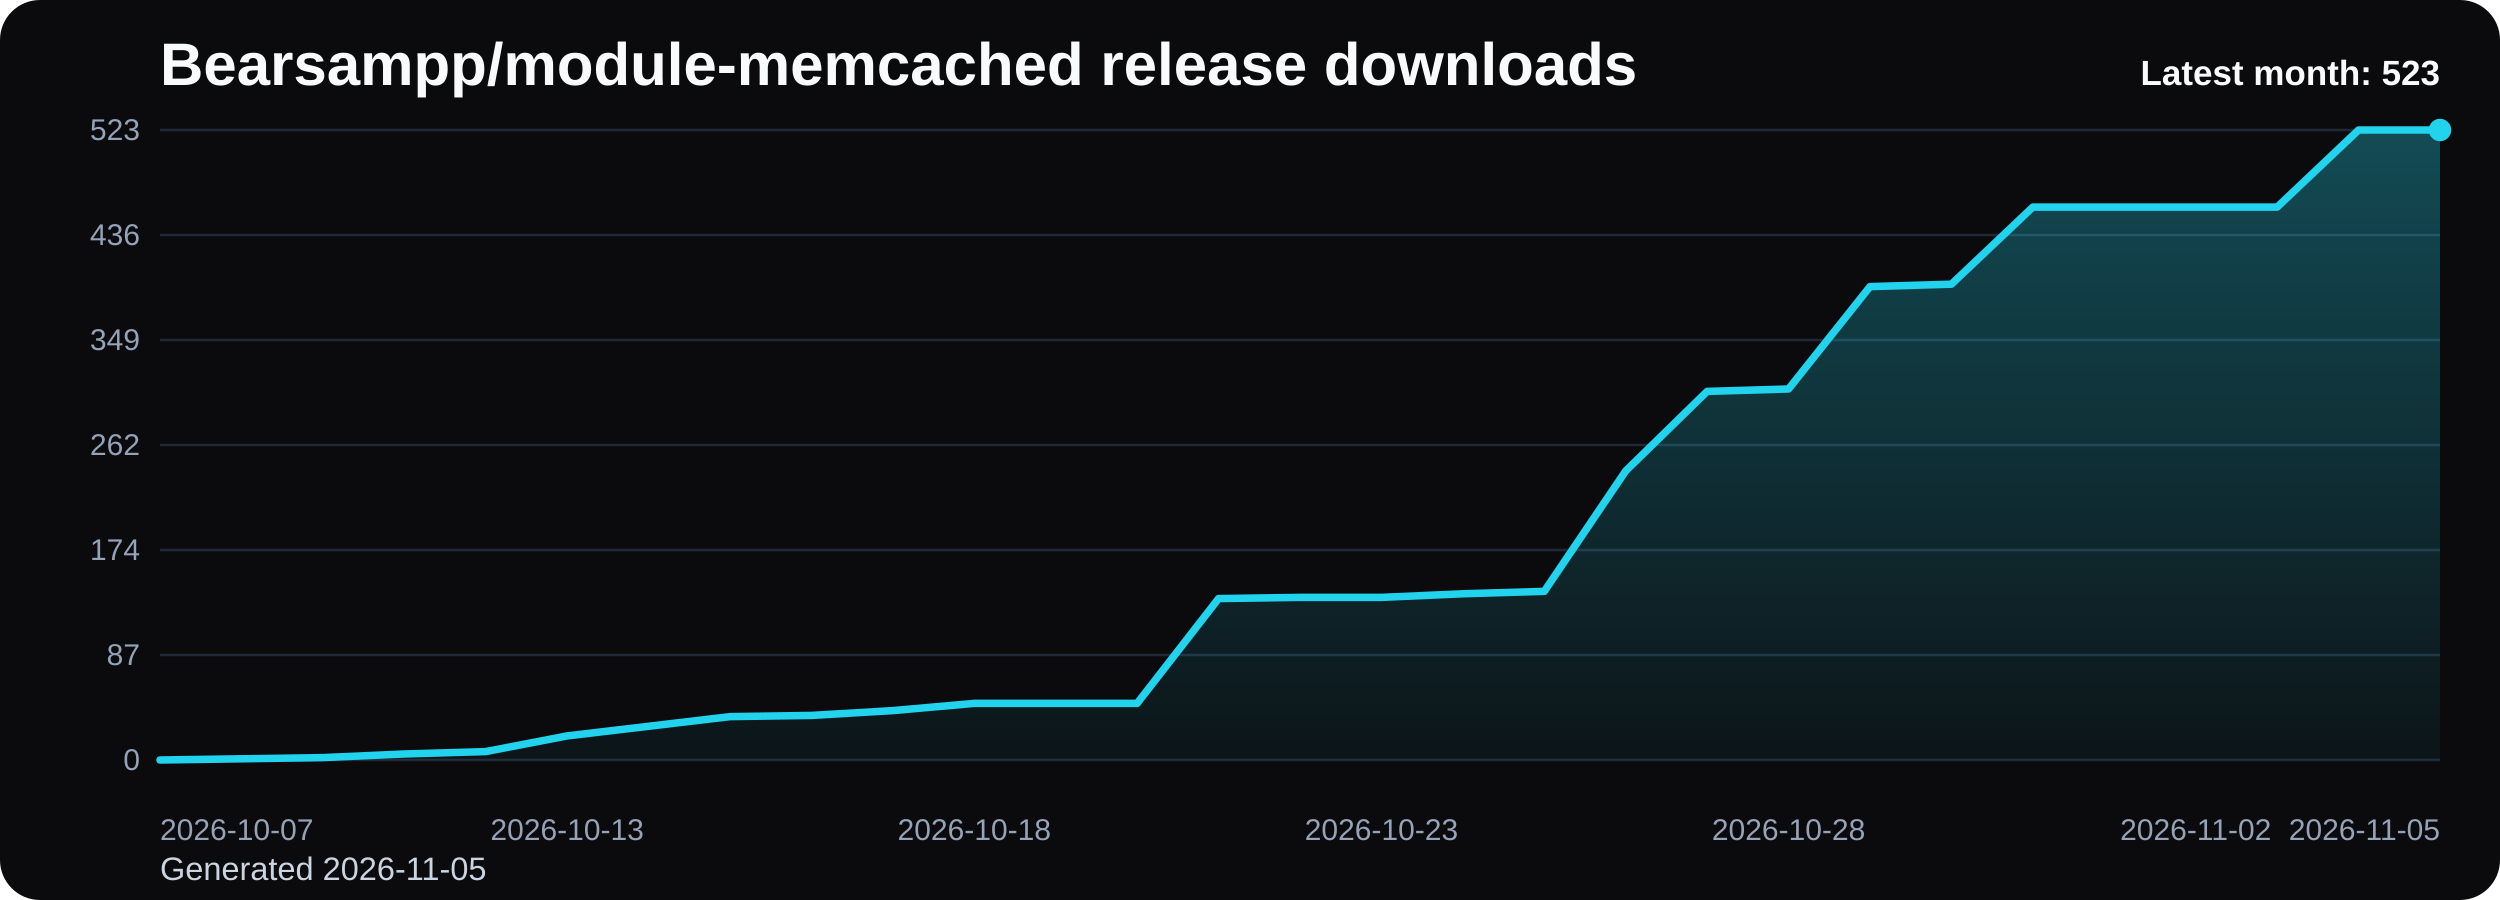
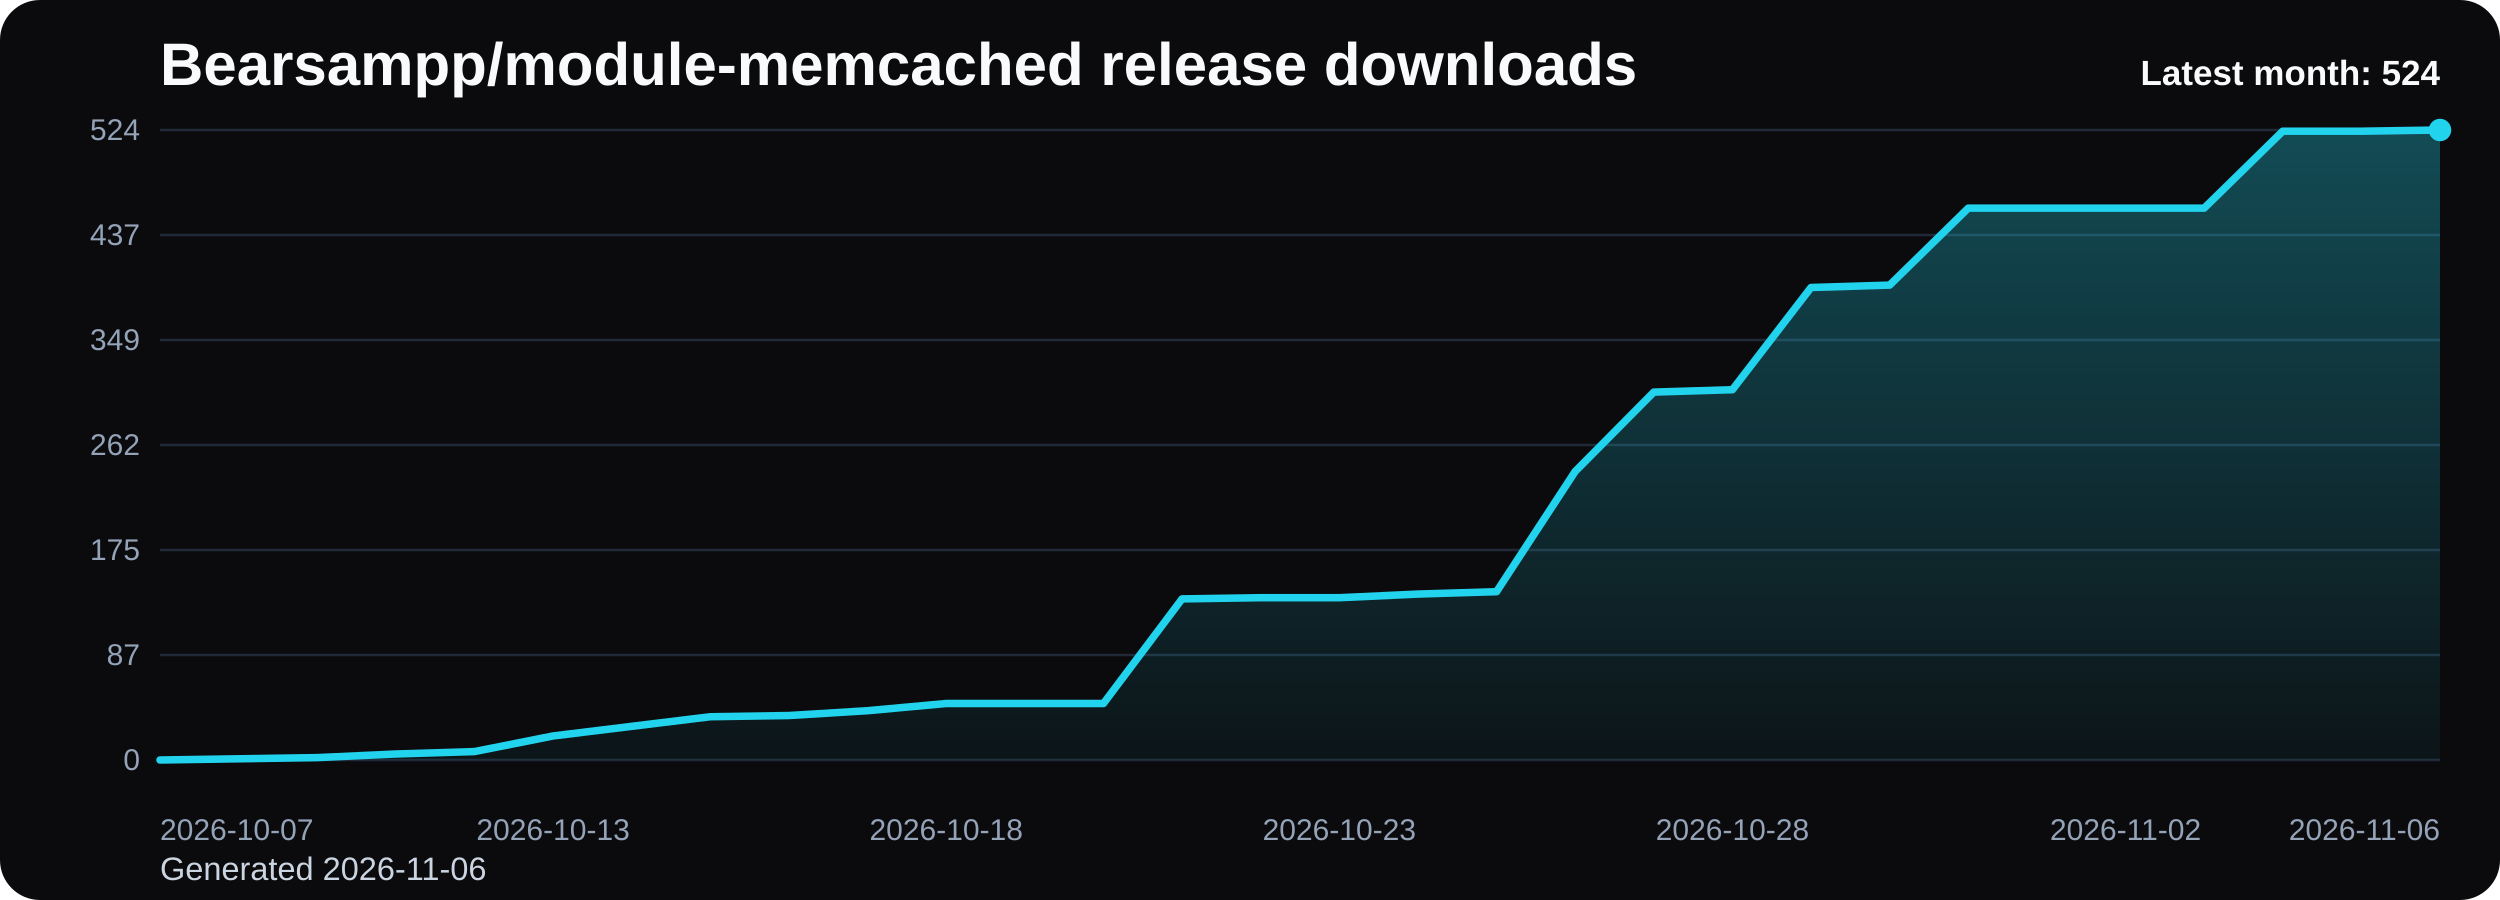
<svg xmlns="http://www.w3.org/2000/svg" viewBox="0 0 1000 360" role="img" aria-label="Bearsampp/module-memcached release downloads chart">
  <defs>
    <linearGradient id="fill-monthly-black" x1="0" y1="0" x2="0" y2="1">
      <stop offset="0%" stop-color="#22d3ee" stop-opacity="0.32" />
      <stop offset="100%" stop-color="#22d3ee" stop-opacity="0.05" />
    </linearGradient>
    <style>
      .bg { fill: #0b0b0d; }
      .title { font: 700 24px Arial, sans-serif; fill: #f8fafc; }
      .sub { font: 400 13px Arial, sans-serif; fill: #cbd5e1; }
      .grid { stroke: #1f2937; stroke-width: 1; }
      .axis { font: 400 12px Arial, sans-serif; fill: #94a3b8; }
      .line { fill: none; stroke: #22d3ee; stroke-width: 3; stroke-linecap: round; stroke-linejoin: round; }
      .dot { fill: #22d3ee; }
      .value { font: 600 11px Arial, sans-serif; fill: #cbd5e1; }
      .latest { font: 700 14px Arial, sans-serif; fill: #f8fafc; }
    </style>
  </defs>
  <rect class="bg" x="0" y="0" width="1000" height="360" rx="16" />
  <text class="title" x="64" y="34">Bearsampp/module-memcached release downloads</text>
-   <text class="sub" x="64" y="352">Generated 2026-11-05</text>
+   <text class="sub" x="64" y="352">Generated 2026-11-06</text>
  <line x1="64" y1="52.00" x2="976" y2="52.00" class="grid" />
-   <text x="56" y="56.00" text-anchor="end" class="axis">523</text>
+   <text x="56" y="56.00" text-anchor="end" class="axis">524</text>
  <line x1="64" y1="94.00" x2="976" y2="94.00" class="grid" />
-   <text x="56" y="98.00" text-anchor="end" class="axis">436</text>
+   <text x="56" y="98.00" text-anchor="end" class="axis">437</text>
  <line x1="64" y1="136.00" x2="976" y2="136.00" class="grid" />
  <text x="56" y="140.00" text-anchor="end" class="axis">349</text>
  <line x1="64" y1="178.00" x2="976" y2="178.00" class="grid" />
  <text x="56" y="182.00" text-anchor="end" class="axis">262</text>
  <line x1="64" y1="220.00" x2="976" y2="220.00" class="grid" />
-   <text x="56" y="224.00" text-anchor="end" class="axis">174</text>
+   <text x="56" y="224.00" text-anchor="end" class="axis">175</text>
  <line x1="64" y1="262.00" x2="976" y2="262.00" class="grid" />
  <text x="56" y="266.00" text-anchor="end" class="axis">87</text>
  <line x1="64" y1="304.00" x2="976" y2="304.00" class="grid" />
  <text x="56" y="308.00" text-anchor="end" class="axis">0</text>
-   <path d="M 64.00 304 L 64.00 304.00 L 96.57 303.52 L 129.14 303.04 L 161.71 301.59 L 194.29 300.63 L 226.86 294.36 L 259.43 290.51 L 292.00 286.65 L 324.57 286.17 L 357.14 284.24 L 389.71 281.35 L 422.29 281.35 L 454.86 281.35 L 487.43 239.43 L 520.00 238.95 L 552.57 238.95 L 585.14 237.51 L 617.71 236.54 L 650.29 188.36 L 682.86 156.56 L 715.43 155.59 L 748.00 114.64 L 780.57 113.67 L 813.14 82.84 L 845.71 82.84 L 878.29 82.84 L 910.86 82.84 L 943.43 52.00 L 976.00 52.00 L 976.00 304 Z" fill="url(#fill-monthly-black)" />
-   <polyline class="line" points="64.00,304.00 96.57,303.52 129.14,303.04 161.71,301.59 194.29,300.63 226.86,294.36 259.43,290.51 292.00,286.65 324.57,286.17 357.14,284.24 389.71,281.35 422.29,281.35 454.86,281.35 487.43,239.43 520.00,238.95 552.57,238.95 585.14,237.51 617.71,236.54 650.29,188.36 682.86,156.56 715.43,155.59 748.00,114.64 780.57,113.67 813.14,82.84 845.71,82.84 878.29,82.84 910.86,82.84 943.43,52.00 976.00,52.00" />
+   <path d="M 64.00 304 L 64.00 304.00 L 95.45 303.52 L 126.90 303.04 L 158.34 301.60 L 189.79 300.63 L 221.24 294.38 L 252.69 290.53 L 284.14 286.69 L 315.59 286.21 L 347.03 284.28 L 378.48 281.40 L 409.93 281.40 L 441.38 281.40 L 472.83 239.56 L 504.28 239.08 L 535.72 239.08 L 567.17 237.63 L 598.62 236.67 L 630.07 188.58 L 661.52 156.84 L 692.97 155.88 L 724.41 115.00 L 755.86 114.04 L 787.31 83.26 L 818.76 83.26 L 850.21 83.26 L 881.66 83.26 L 913.10 52.48 L 944.55 52.48 L 976.00 52.00 L 976.00 304 Z" fill="url(#fill-monthly-black)" />
+   <polyline class="line" points="64.00,304.00 95.45,303.52 126.90,303.04 158.34,301.60 189.79,300.63 221.24,294.38 252.69,290.53 284.14,286.69 315.59,286.21 347.03,284.28 378.48,281.40 409.93,281.40 441.38,281.40 472.83,239.56 504.28,239.08 535.72,239.08 567.17,237.63 598.62,236.67 630.07,188.58 661.52,156.84 692.97,155.88 724.41,115.00 755.86,114.04 787.31,83.26 818.76,83.26 850.21,83.26 881.66,83.26 913.10,52.48 944.55,52.48 976.00,52.00" />
  <circle class="dot" cx="976.00" cy="52.00" r="4.5" />
  <text class="axis" x="64.00" y="336" text-anchor="start">2026-10-07</text>
-   <text class="axis" x="226.86" y="336" text-anchor="middle">2026-10-13</text>
-   <text class="axis" x="389.71" y="336" text-anchor="middle">2026-10-18</text>
-   <text class="axis" x="552.57" y="336" text-anchor="middle">2026-10-23</text>
-   <text class="axis" x="715.43" y="336" text-anchor="middle">2026-10-28</text>
-   <text class="axis" x="878.29" y="336" text-anchor="middle">2026-11-02</text>
-   <text class="axis" x="976.00" y="336" text-anchor="end">2026-11-05</text>
-   <text class="latest" x="976" y="34" text-anchor="end">Latest month: 523</text>
+   <text class="axis" x="221.24" y="336" text-anchor="middle">2026-10-13</text>
+   <text class="axis" x="378.48" y="336" text-anchor="middle">2026-10-18</text>
+   <text class="axis" x="535.72" y="336" text-anchor="middle">2026-10-23</text>
+   <text class="axis" x="692.97" y="336" text-anchor="middle">2026-10-28</text>
+   <text class="axis" x="850.21" y="336" text-anchor="middle">2026-11-02</text>
+   <text class="axis" x="976.00" y="336" text-anchor="end">2026-11-06</text>
+   <text class="latest" x="976" y="34" text-anchor="end">Latest month: 524</text>
</svg>
